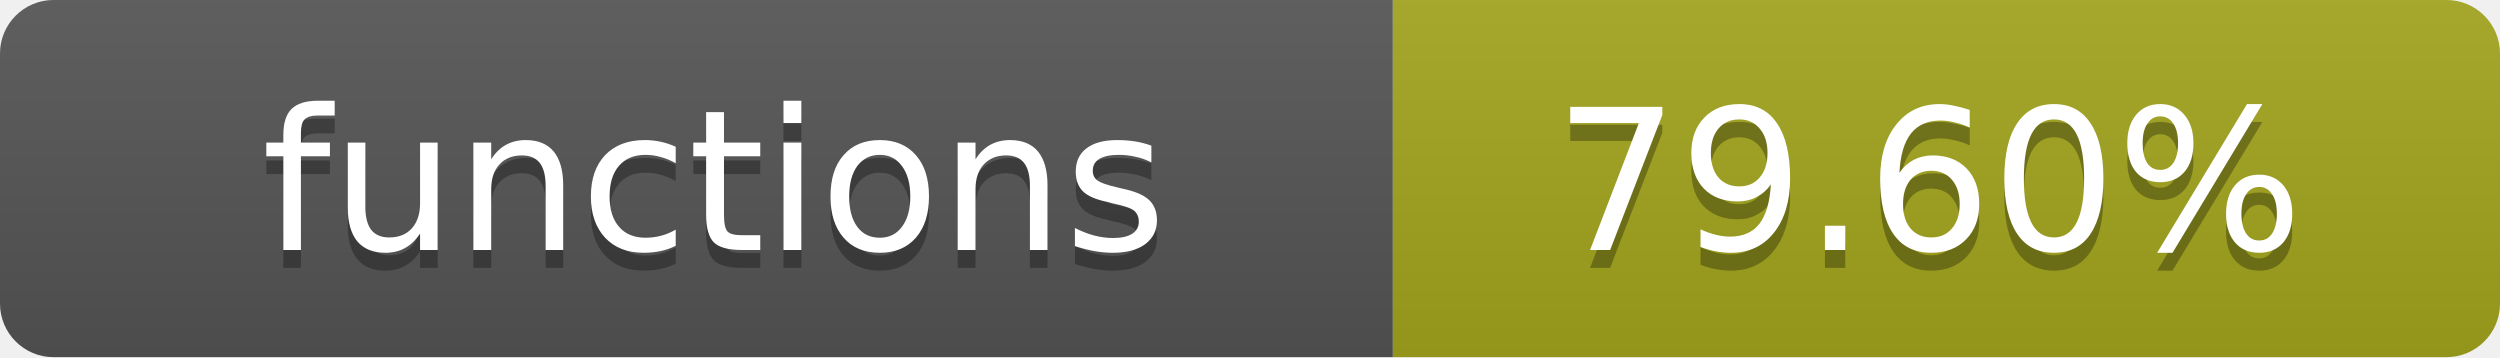
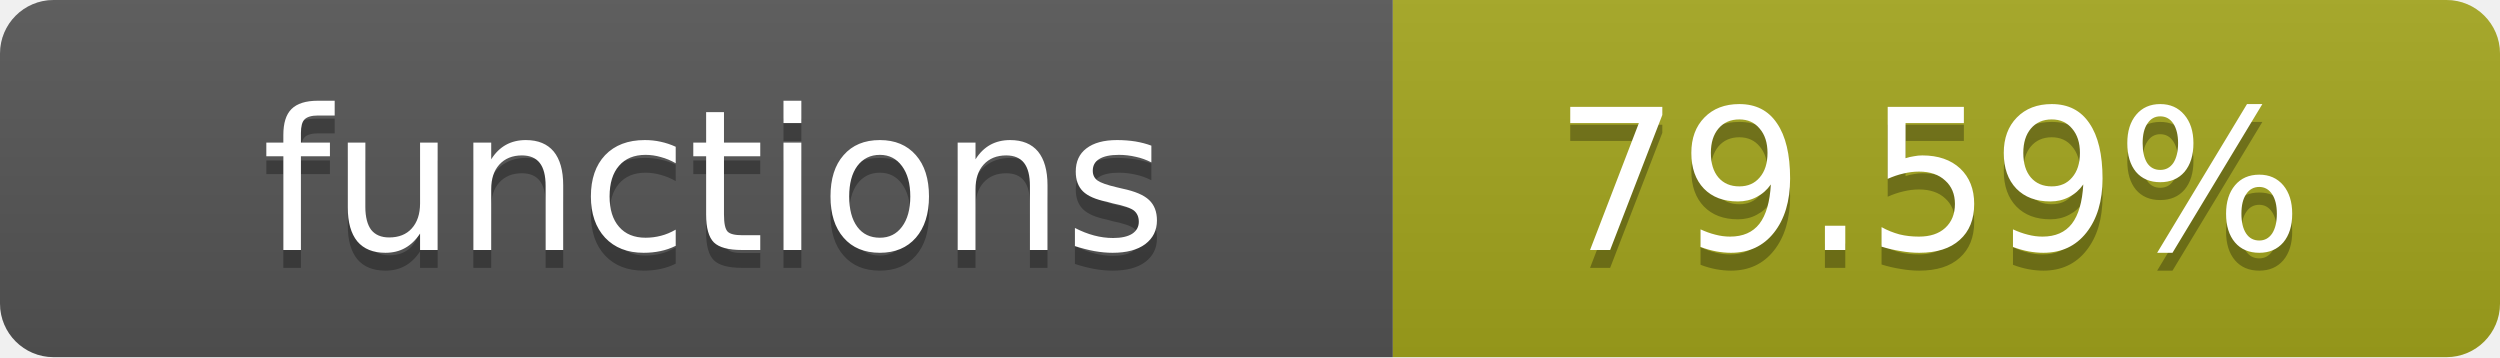
- <svg xmlns="http://www.w3.org/2000/svg" width="140" height="20" role="img" aria-label="functions: 79.60%">
+ <svg xmlns="http://www.w3.org/2000/svg" width="140" height="20" role="img" aria-label="functions: 79.59%">
  <linearGradient id="s" x2="0" y2="100%">
    <stop offset="0" stop-color="#bbb" stop-opacity=".1" />
    <stop offset="1" stop-opacity=".1" />
  </linearGradient>
  <clipPath id="r">
    <rect width="140" height="20" rx="3" fill="#fff" />
  </clipPath>
  <g clip-path="url(#r)">
    <rect width="78" height="20" fill="#555" />
    <rect x="78" width="62" height="20" fill="#a4a61d" />
    <rect width="140" height="20" fill="url(#s)" />
  </g>
  <g fill="#fff" text-anchor="middle" font-family="Verdana,Geneva,DejaVu Sans,sans-serif" text-rendering="geometricPrecision" font-size="11">
    <text x="40" y="15" fill="#010101" fill-opacity=".3">functions</text>
    <text x="40" y="14">functions</text>
-     <text x="108" y="15" fill="#010101" fill-opacity=".3">79.60%</text>
-     <text x="108" y="14">79.60%</text>
+     <text x="108" y="15" fill="#010101" fill-opacity=".3">79.59%</text>
+     <text x="108" y="14">79.59%</text>
  </g>
</svg>
